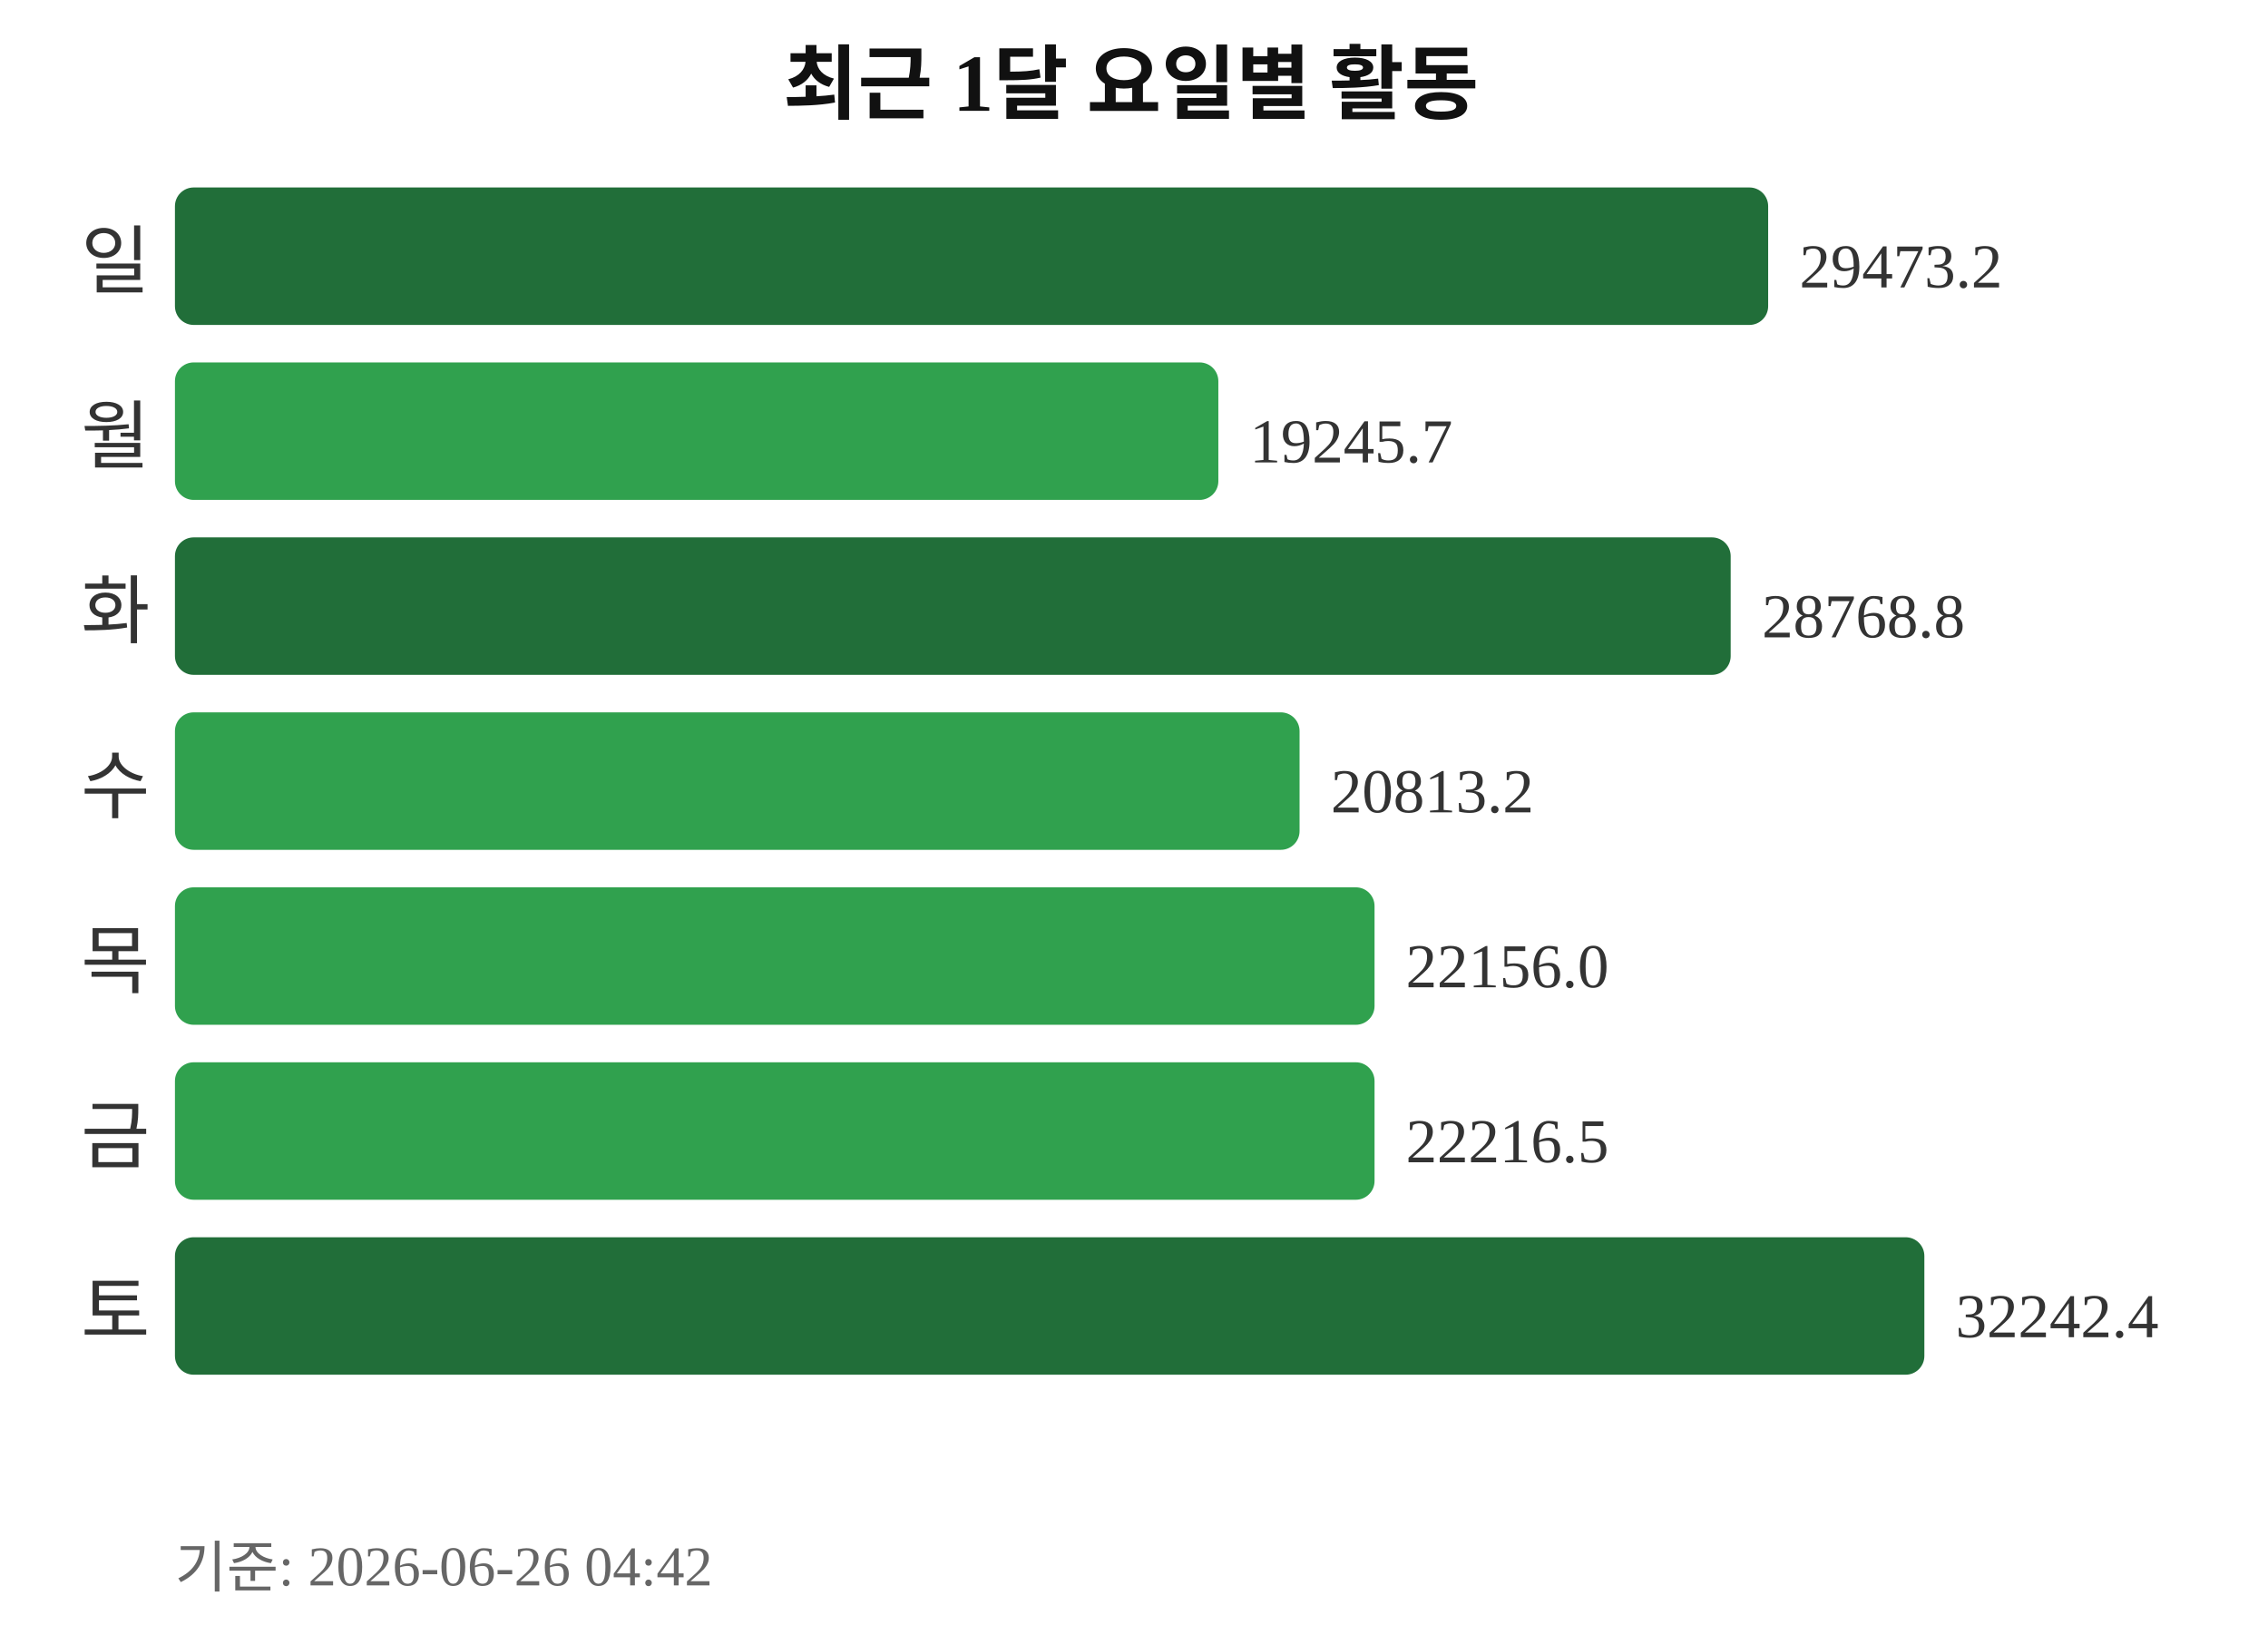
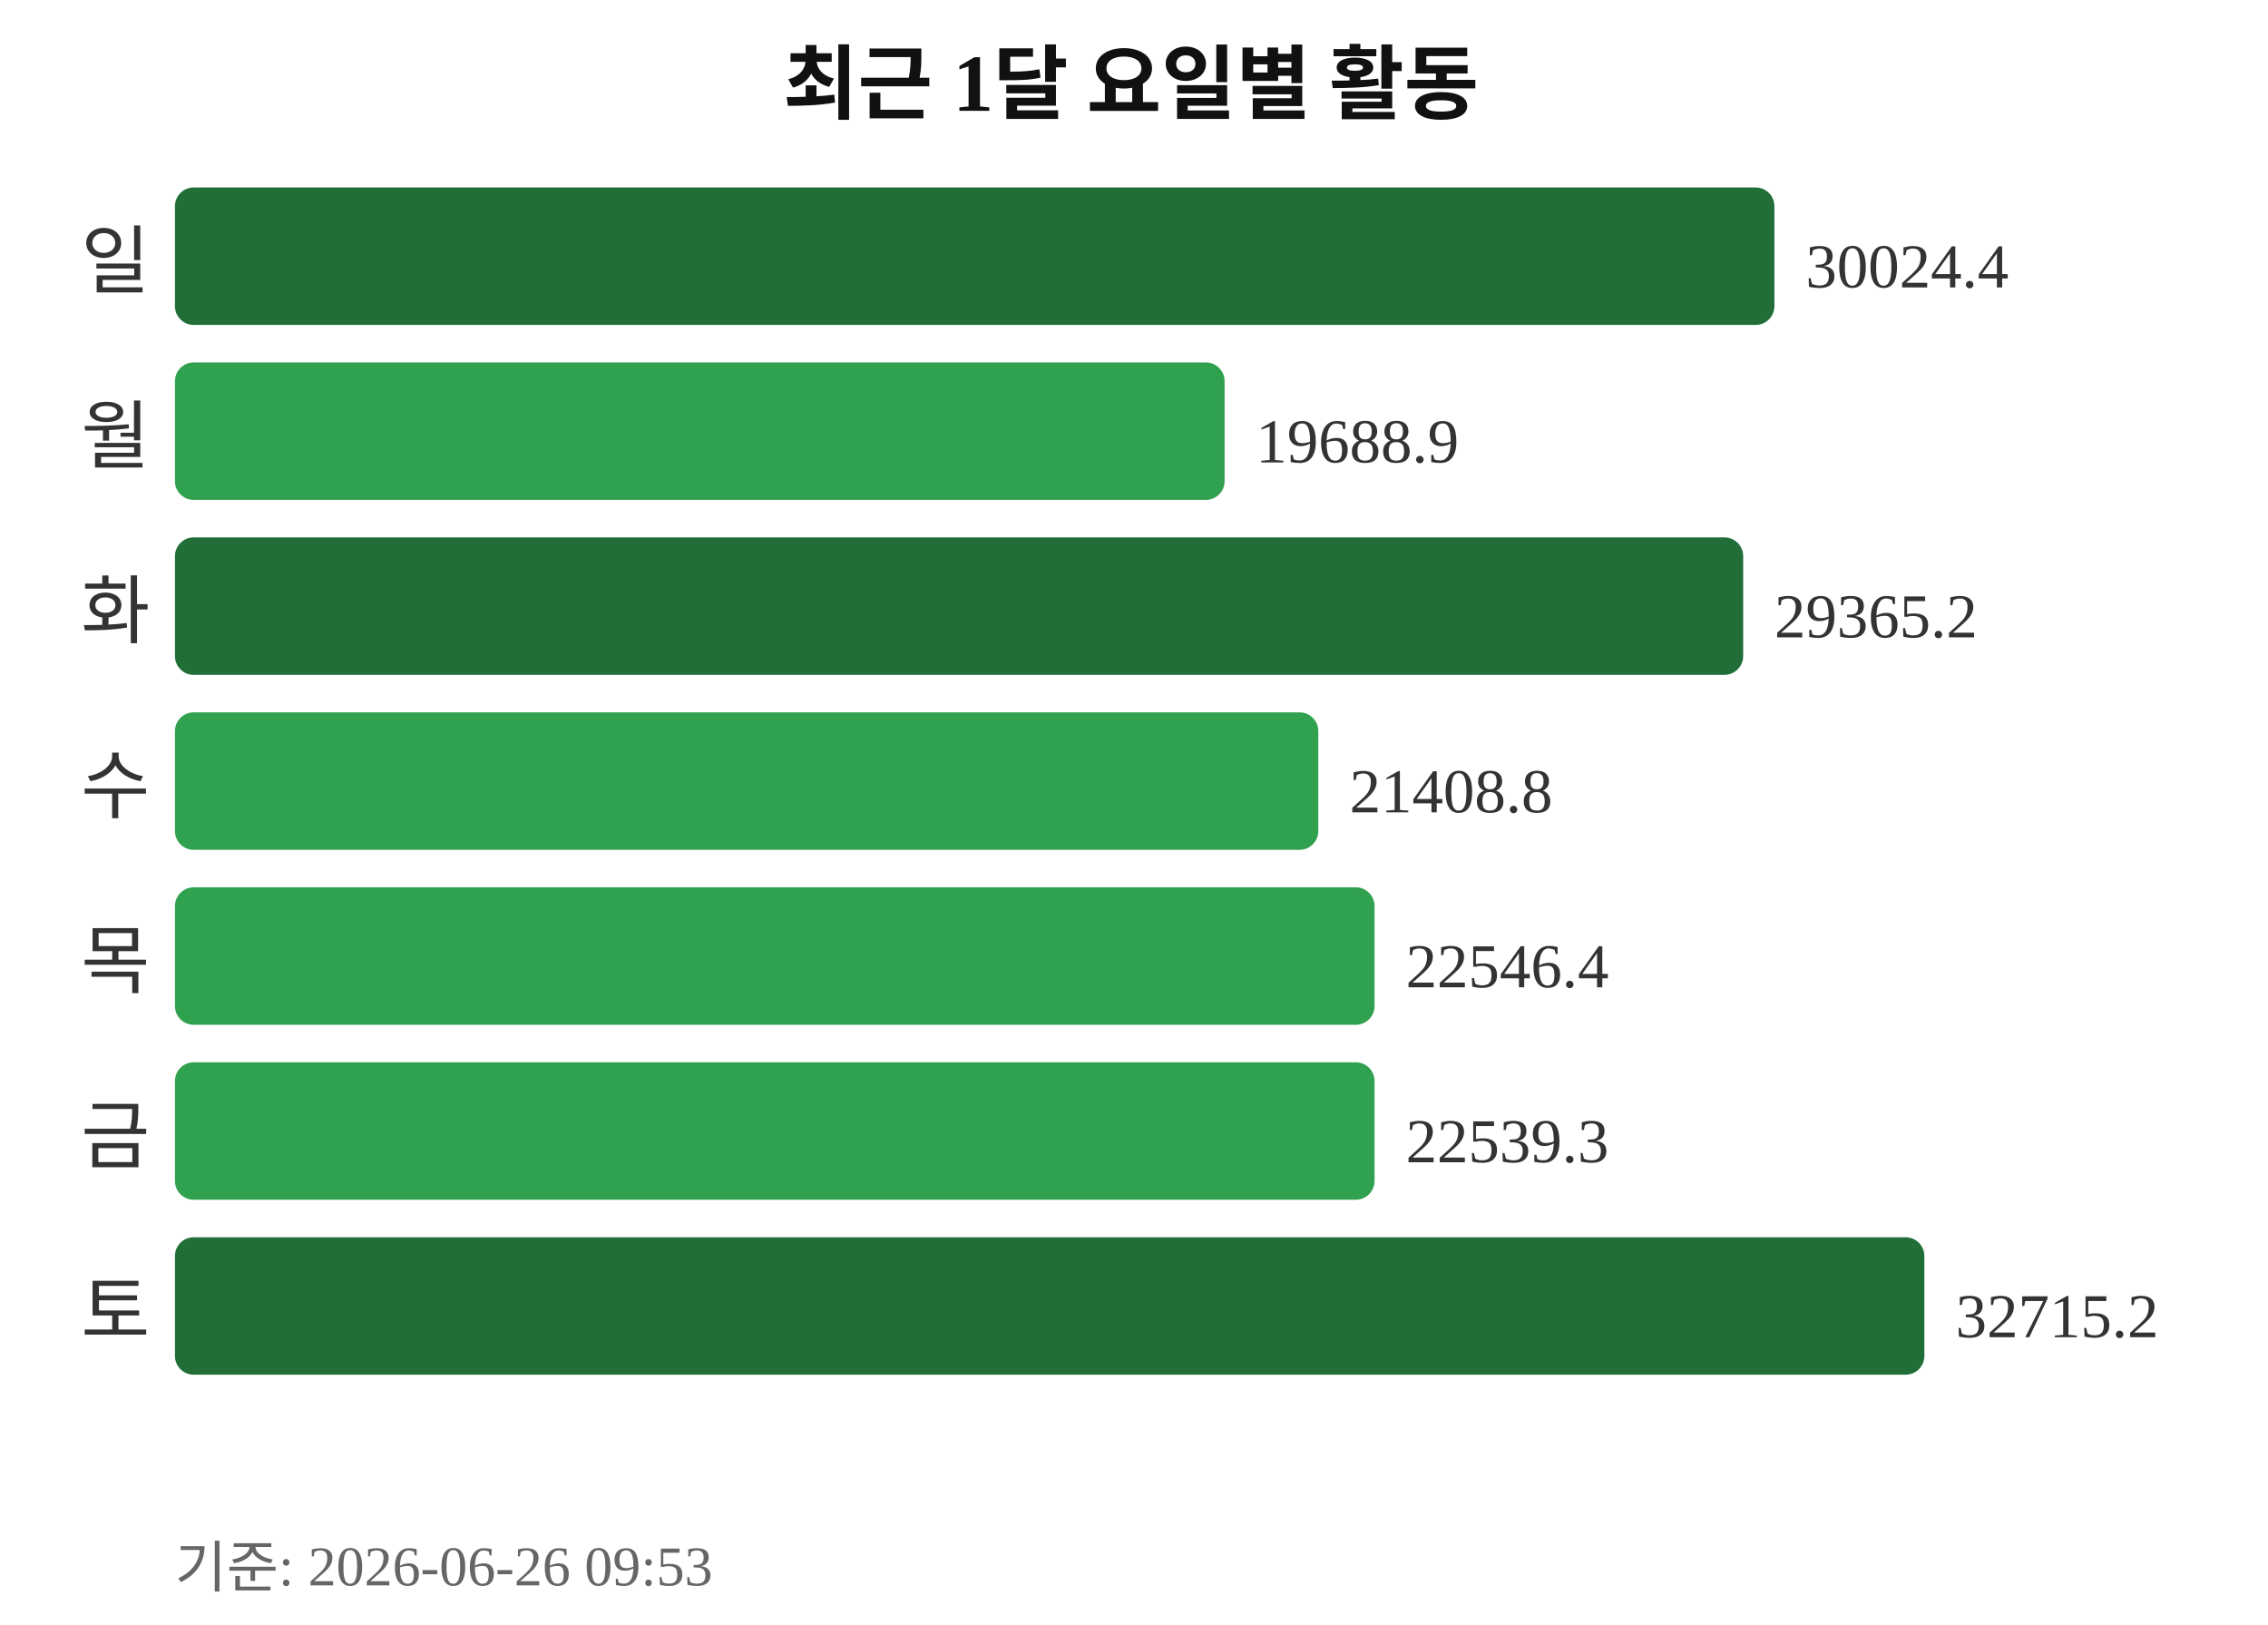
<svg xmlns="http://www.w3.org/2000/svg" width="363" height="260">
  <text x="181" y="18" text-anchor="middle" font-size="13" font-weight="bold" fill="#111111">최근 1달 요일별 활동</text>
  <text x="24" y="46" text-anchor="end" font-size="12" fill="#333333">일</text>
-   <rect x="28" y="30" width="255" height="22" rx="3" fill="#216e39" />
-   <text x="288" y="46" font-size="10" fill="#333333">29473.2</text>
+   <rect x="28" y="30" width="256" height="22" rx="3" fill="#216e39" />
+   <text x="289" y="46" font-size="10" fill="#333333">30024.4</text>
  <text x="24" y="74" text-anchor="end" font-size="12" fill="#333333">월</text>
-   <rect x="28" y="58" width="167" height="22" rx="3" fill="#30a14e" />
-   <text x="200" y="74" font-size="10" fill="#333333">19245.7</text>
+   <rect x="28" y="58" width="168" height="22" rx="3" fill="#30a14e" />
+   <text x="201" y="74" font-size="10" fill="#333333">19688.9</text>
  <text x="24" y="102" text-anchor="end" font-size="12" fill="#333333">화</text>
-   <rect x="28" y="86" width="249" height="22" rx="3" fill="#216e39" />
-   <text x="282" y="102" font-size="10" fill="#333333">28768.8</text>
+   <rect x="28" y="86" width="251" height="22" rx="3" fill="#216e39" />
+   <text x="284" y="102" font-size="10" fill="#333333">29365.2</text>
  <text x="24" y="130" text-anchor="end" font-size="12" fill="#333333">수</text>
-   <rect x="28" y="114" width="180" height="22" rx="3" fill="#30a14e" />
-   <text x="213" y="130" font-size="10" fill="#333333">20813.2</text>
+   <rect x="28" y="114" width="183" height="22" rx="3" fill="#30a14e" />
+   <text x="216" y="130" font-size="10" fill="#333333">21408.8</text>
  <text x="24" y="158" text-anchor="end" font-size="12" fill="#333333">목</text>
  <rect x="28" y="142" width="192" height="22" rx="3" fill="#30a14e" />
-   <text x="225" y="158" font-size="10" fill="#333333">22156.0</text>
+   <text x="225" y="158" font-size="10" fill="#333333">22546.4</text>
  <text x="24" y="186" text-anchor="end" font-size="12" fill="#333333">금</text>
  <rect x="28" y="170" width="192" height="22" rx="3" fill="#30a14e" />
-   <text x="225" y="186" font-size="10" fill="#333333">22216.5</text>
+   <text x="225" y="186" font-size="10" fill="#333333">22539.3</text>
  <text x="24" y="214" text-anchor="end" font-size="12" fill="#333333">토</text>
  <rect x="28" y="198" width="280" height="22" rx="3" fill="#216e39" />
-   <text x="313" y="214" font-size="10" fill="#333333">32242.4</text>
-   <text x="28" y="254" font-size="9" fill="#666666">기준: 2026-06-26 04:42</text>
+   <text x="313" y="214" font-size="10" fill="#333333">32715.2</text>
+   <text x="28" y="254" font-size="9" fill="#666666">기준: 2026-06-26 09:53</text>
</svg>
